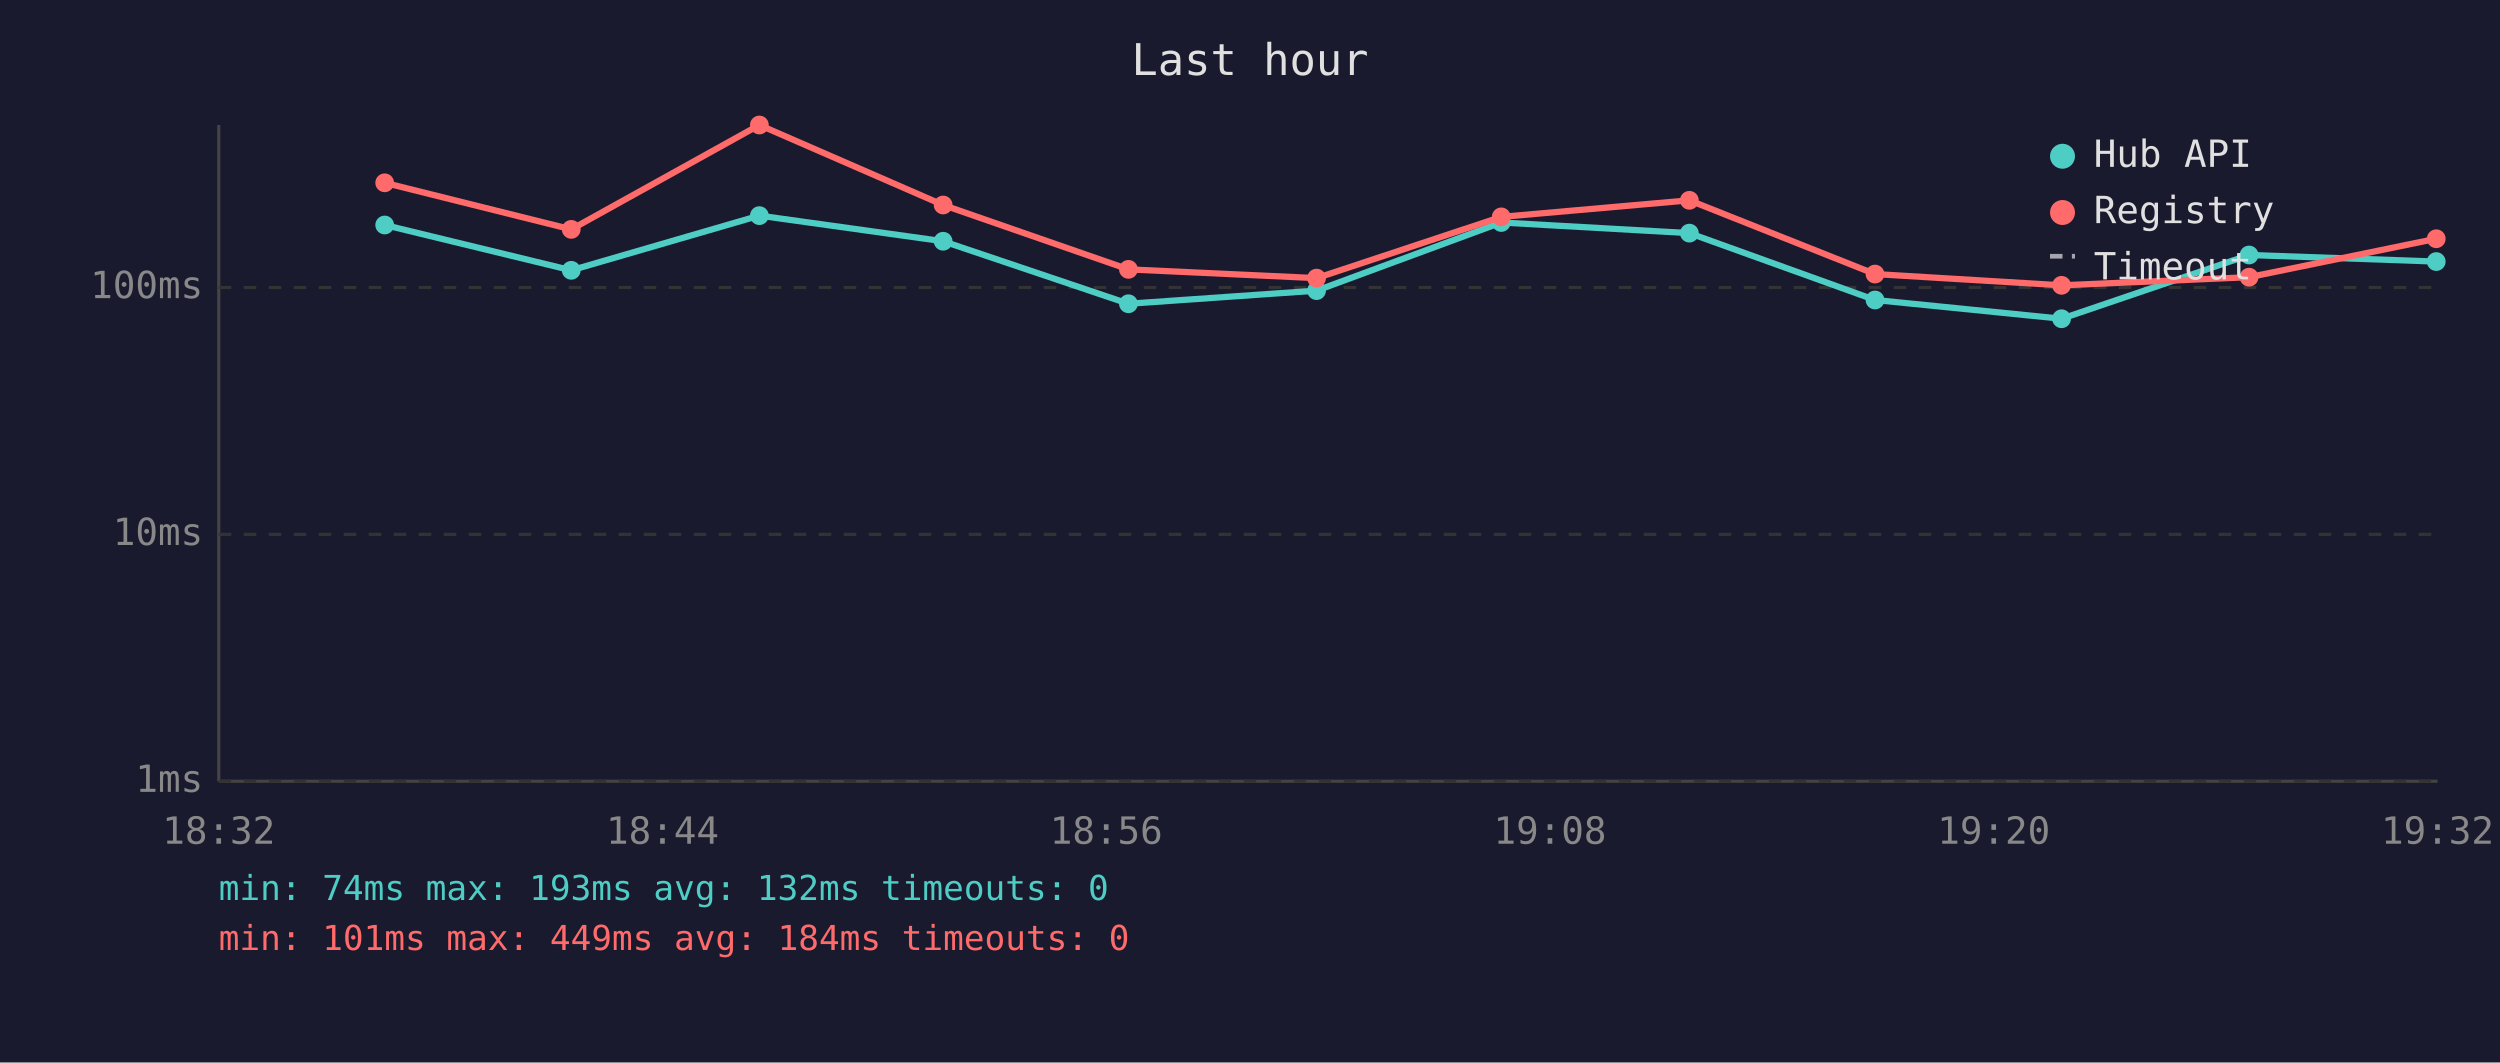
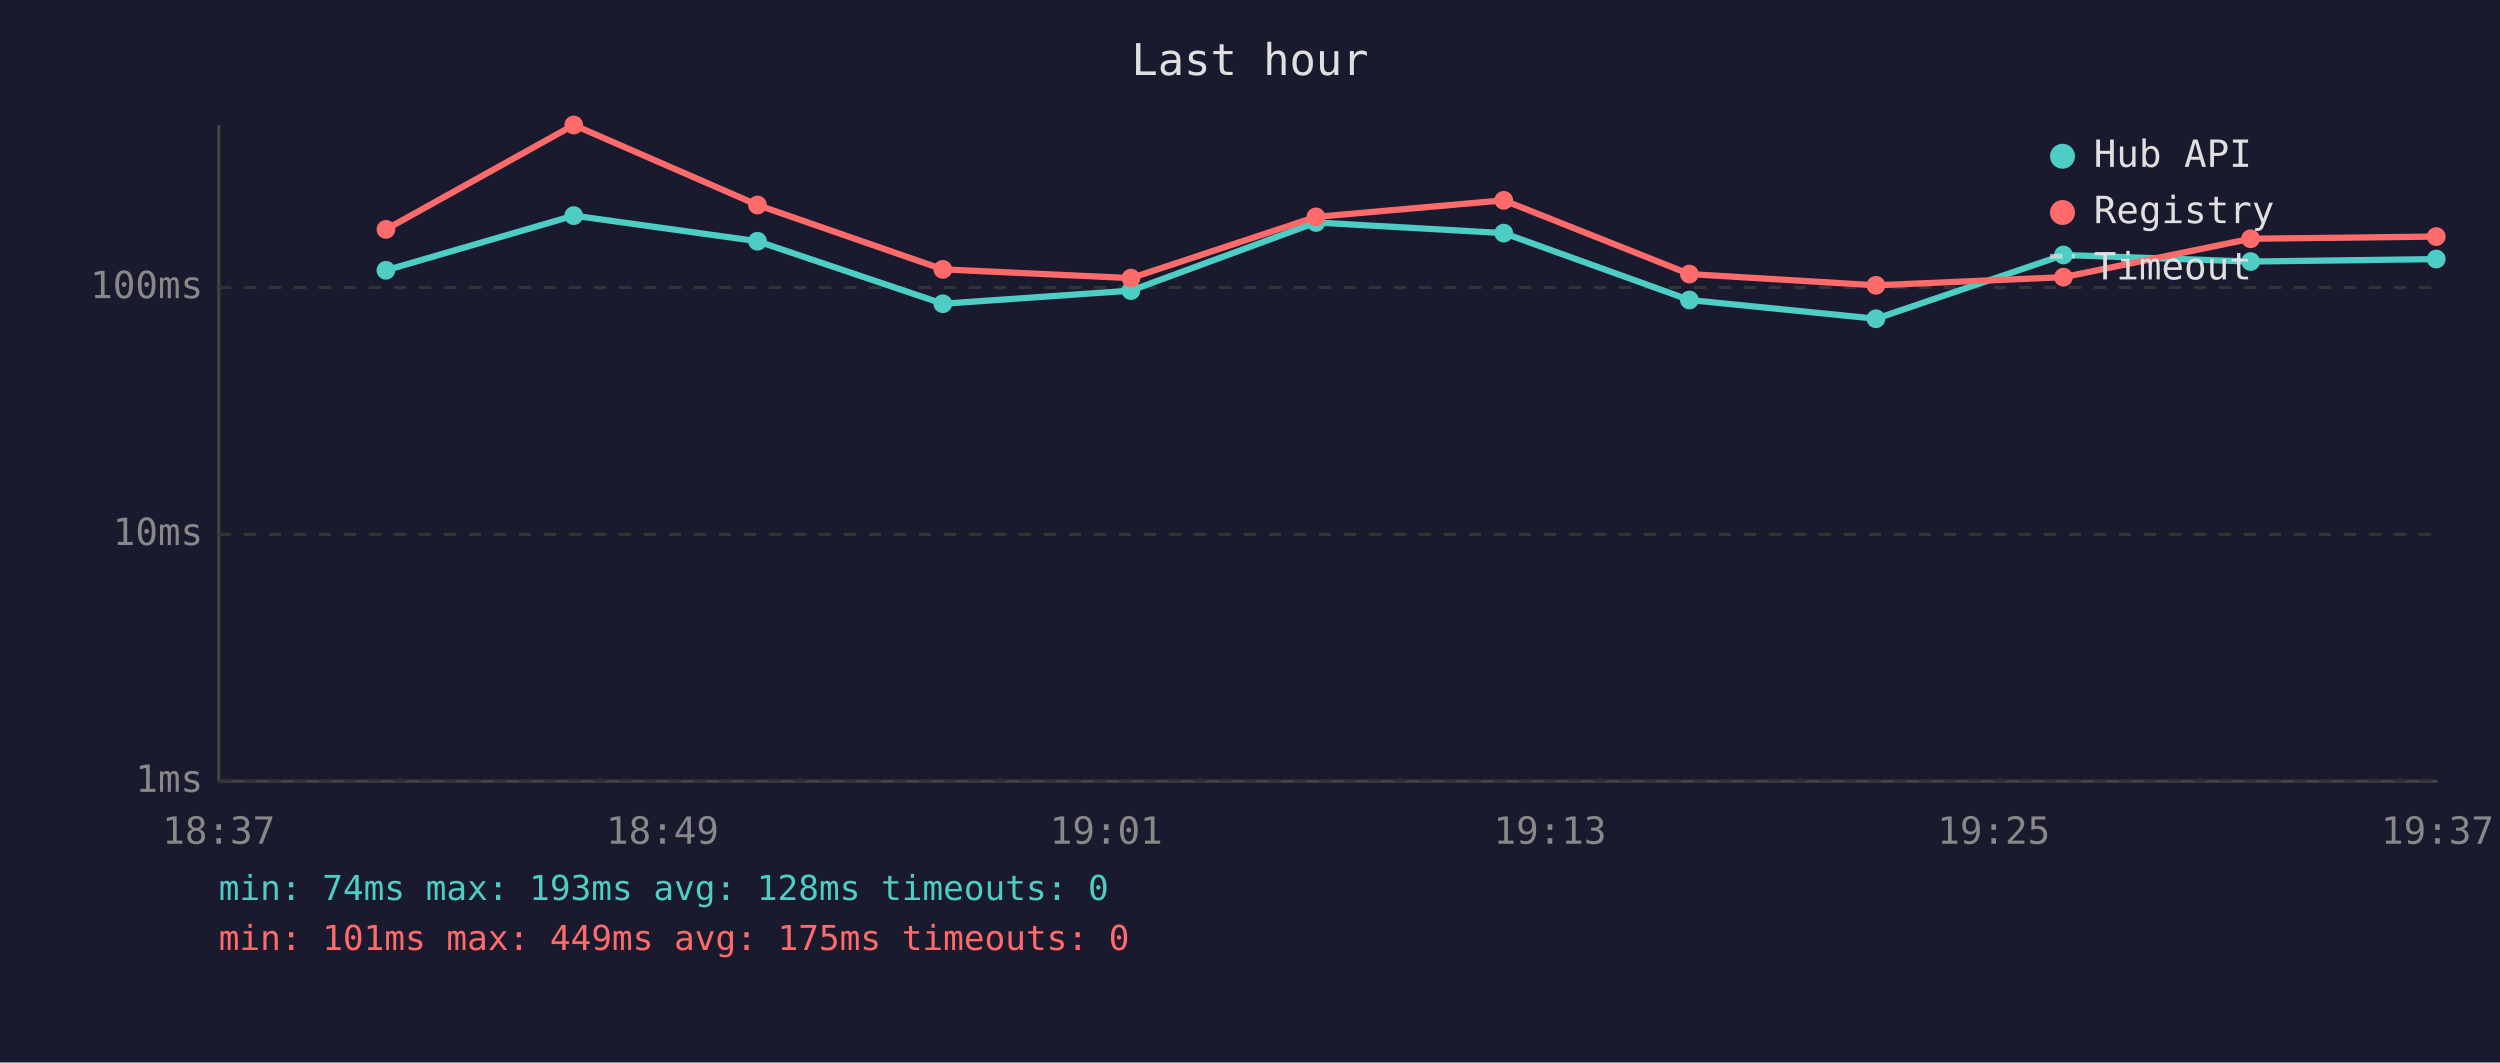
<svg xmlns="http://www.w3.org/2000/svg" viewBox="0 0 800 340" font-family="monospace" font-size="12">
  <rect width="800" height="340" fill="#1a1a2e" />
  <text x="400" y="24" fill="#e0e0e0" font-size="14" text-anchor="middle">Last hour</text>
  <line x1="70" y1="40" x2="70" y2="250" stroke="#444" stroke-width="1" />
  <line x1="70" y1="250" x2="780" y2="250" stroke="#444" stroke-width="1" />
  <line x1="70" y1="250" x2="780" y2="250" stroke="#333" stroke-width="1" stroke-dasharray="4" />
  <text x="65" y="250" fill="#888" text-anchor="end" dominant-baseline="middle">1ms</text>
  <line x1="70" y1="171" x2="780" y2="171" stroke="#333" stroke-width="1" stroke-dasharray="4" />
  <text x="65" y="171" fill="#888" text-anchor="end" dominant-baseline="middle">10ms</text>
  <line x1="70" y1="92" x2="780" y2="92" stroke="#333" stroke-width="1" stroke-dasharray="4" />
  <text x="65" y="92" fill="#888" text-anchor="end" dominant-baseline="middle">100ms</text>
-   <text x="70" y="270" fill="#888" text-anchor="middle">18:32</text>
-   <text x="212" y="270" fill="#888" text-anchor="middle">18:44</text>
-   <text x="354" y="270" fill="#888" text-anchor="middle">18:56</text>
-   <text x="496" y="270" fill="#888" text-anchor="middle">19:08</text>
-   <text x="638" y="270" fill="#888" text-anchor="middle">19:20</text>
-   <text x="780" y="270" fill="#888" text-anchor="middle">19:32</text>
-   <polyline points="123.1,72.0 182.8,86.5 243.0,69.0 301.8,77.2 361.1,97.2 421.3,93.0 480.4,71.2 540.6,74.6 600.0,96.0 659.7,102.0 719.7,81.6 779.6,83.7" fill="none" stroke="#4ecdc4" stroke-width="2" opacity="1" />
-   <circle cx="123.1" cy="72.0" r="3" fill="#4ecdc4" />
-   <circle cx="182.8" cy="86.5" r="3" fill="#4ecdc4" />
-   <circle cx="243.0" cy="69.0" r="3" fill="#4ecdc4" />
-   <circle cx="301.8" cy="77.2" r="3" fill="#4ecdc4" />
-   <circle cx="361.1" cy="97.2" r="3" fill="#4ecdc4" />
-   <circle cx="421.3" cy="93.0" r="3" fill="#4ecdc4" />
-   <circle cx="480.4" cy="71.2" r="3" fill="#4ecdc4" />
-   <circle cx="540.6" cy="74.6" r="3" fill="#4ecdc4" />
-   <circle cx="600.0" cy="96.0" r="3" fill="#4ecdc4" />
-   <circle cx="659.7" cy="102.0" r="3" fill="#4ecdc4" />
-   <circle cx="719.7" cy="81.6" r="3" fill="#4ecdc4" />
-   <circle cx="779.6" cy="83.7" r="3" fill="#4ecdc4" />
-   <polyline points="123.1,58.5 182.8,73.4 243.0,40.0 301.8,65.6 361.1,86.2 421.3,89.0 480.4,69.4 540.6,64.1 600.0,87.7 659.7,91.3 719.7,88.7 779.6,76.4" fill="none" stroke="#ff6b6b" stroke-width="2" opacity="1" />
-   <circle cx="123.1" cy="58.5" r="3" fill="#ff6b6b" />
-   <circle cx="182.8" cy="73.4" r="3" fill="#ff6b6b" />
-   <circle cx="243.0" cy="40.0" r="3" fill="#ff6b6b" />
-   <circle cx="301.8" cy="65.6" r="3" fill="#ff6b6b" />
-   <circle cx="361.1" cy="86.2" r="3" fill="#ff6b6b" />
-   <circle cx="421.3" cy="89.0" r="3" fill="#ff6b6b" />
-   <circle cx="480.4" cy="69.4" r="3" fill="#ff6b6b" />
-   <circle cx="540.6" cy="64.1" r="3" fill="#ff6b6b" />
-   <circle cx="600.0" cy="87.7" r="3" fill="#ff6b6b" />
-   <circle cx="659.7" cy="91.3" r="3" fill="#ff6b6b" />
-   <circle cx="719.7" cy="88.7" r="3" fill="#ff6b6b" />
-   <circle cx="779.6" cy="76.4" r="3" fill="#ff6b6b" />
+   <text x="70" y="270" fill="#888" text-anchor="middle">18:37</text>
+   <text x="212" y="270" fill="#888" text-anchor="middle">18:49</text>
+   <text x="354" y="270" fill="#888" text-anchor="middle">19:01</text>
+   <text x="496" y="270" fill="#888" text-anchor="middle">19:13</text>
+   <text x="638" y="270" fill="#888" text-anchor="middle">19:25</text>
+   <text x="780" y="270" fill="#888" text-anchor="middle">19:37</text>
+   <polyline points="123.5,86.5 183.6,69.0 242.4,77.2 301.7,97.2 361.9,93.0 421.1,71.2 481.2,74.6 540.6,96.0 600.3,102.0 660.3,81.6 720.2,83.7 779.6,82.9" fill="none" stroke="#4ecdc4" stroke-width="2" opacity="1" />
+   <circle cx="123.5" cy="86.5" r="3" fill="#4ecdc4" />
+   <circle cx="183.6" cy="69.0" r="3" fill="#4ecdc4" />
+   <circle cx="242.4" cy="77.2" r="3" fill="#4ecdc4" />
+   <circle cx="301.7" cy="97.2" r="3" fill="#4ecdc4" />
+   <circle cx="361.9" cy="93.0" r="3" fill="#4ecdc4" />
+   <circle cx="421.1" cy="71.2" r="3" fill="#4ecdc4" />
+   <circle cx="481.2" cy="74.6" r="3" fill="#4ecdc4" />
+   <circle cx="540.6" cy="96.0" r="3" fill="#4ecdc4" />
+   <circle cx="600.3" cy="102.0" r="3" fill="#4ecdc4" />
+   <circle cx="660.3" cy="81.6" r="3" fill="#4ecdc4" />
+   <circle cx="720.2" cy="83.7" r="3" fill="#4ecdc4" />
+   <circle cx="779.6" cy="82.9" r="3" fill="#4ecdc4" />
+   <polyline points="123.5,73.4 183.6,40.0 242.4,65.6 301.7,86.2 361.9,89.0 421.1,69.4 481.2,64.1 540.6,87.7 600.3,91.3 660.3,88.7 720.2,76.4 779.6,75.7" fill="none" stroke="#ff6b6b" stroke-width="2" opacity="1" />
+   <circle cx="123.5" cy="73.4" r="3" fill="#ff6b6b" />
+   <circle cx="183.6" cy="40.0" r="3" fill="#ff6b6b" />
+   <circle cx="242.4" cy="65.6" r="3" fill="#ff6b6b" />
+   <circle cx="301.7" cy="86.2" r="3" fill="#ff6b6b" />
+   <circle cx="361.9" cy="89.0" r="3" fill="#ff6b6b" />
+   <circle cx="421.1" cy="69.4" r="3" fill="#ff6b6b" />
+   <circle cx="481.2" cy="64.1" r="3" fill="#ff6b6b" />
+   <circle cx="540.6" cy="87.7" r="3" fill="#ff6b6b" />
+   <circle cx="600.3" cy="91.3" r="3" fill="#ff6b6b" />
+   <circle cx="660.3" cy="88.7" r="3" fill="#ff6b6b" />
+   <circle cx="720.2" cy="76.4" r="3" fill="#ff6b6b" />
+   <circle cx="779.6" cy="75.7" r="3" fill="#ff6b6b" />
  <circle cx="660" cy="50" r="4" fill="#4ecdc4" />
  <text x="670" y="50" fill="#e0e0e0" dominant-baseline="middle">Hub API</text>
  <circle cx="660" cy="68" r="4" fill="#ff6b6b" />
  <text x="670" y="68" fill="#e0e0e0" dominant-baseline="middle">Registry</text>
  <line x1="656" y1="82" x2="664" y2="82" stroke="#e0e0e0" stroke-width="1.5" stroke-dasharray="4,3" opacity="0.7" />
  <text x="670" y="86" fill="#e0e0e0" dominant-baseline="middle">Timeout</text>
-   <text x="70" y="288" fill="#4ecdc4" font-size="11">min: 74ms  max: 193ms  avg: 132ms  timeouts: 0</text>
-   <text x="70" y="304" fill="#ff6b6b" font-size="11">min: 101ms  max: 449ms  avg: 184ms  timeouts: 0</text>
+   <text x="70" y="288" fill="#4ecdc4" font-size="11">min: 74ms  max: 193ms  avg: 128ms  timeouts: 0</text>
+   <text x="70" y="304" fill="#ff6b6b" font-size="11">min: 101ms  max: 449ms  avg: 175ms  timeouts: 0</text>
</svg>
